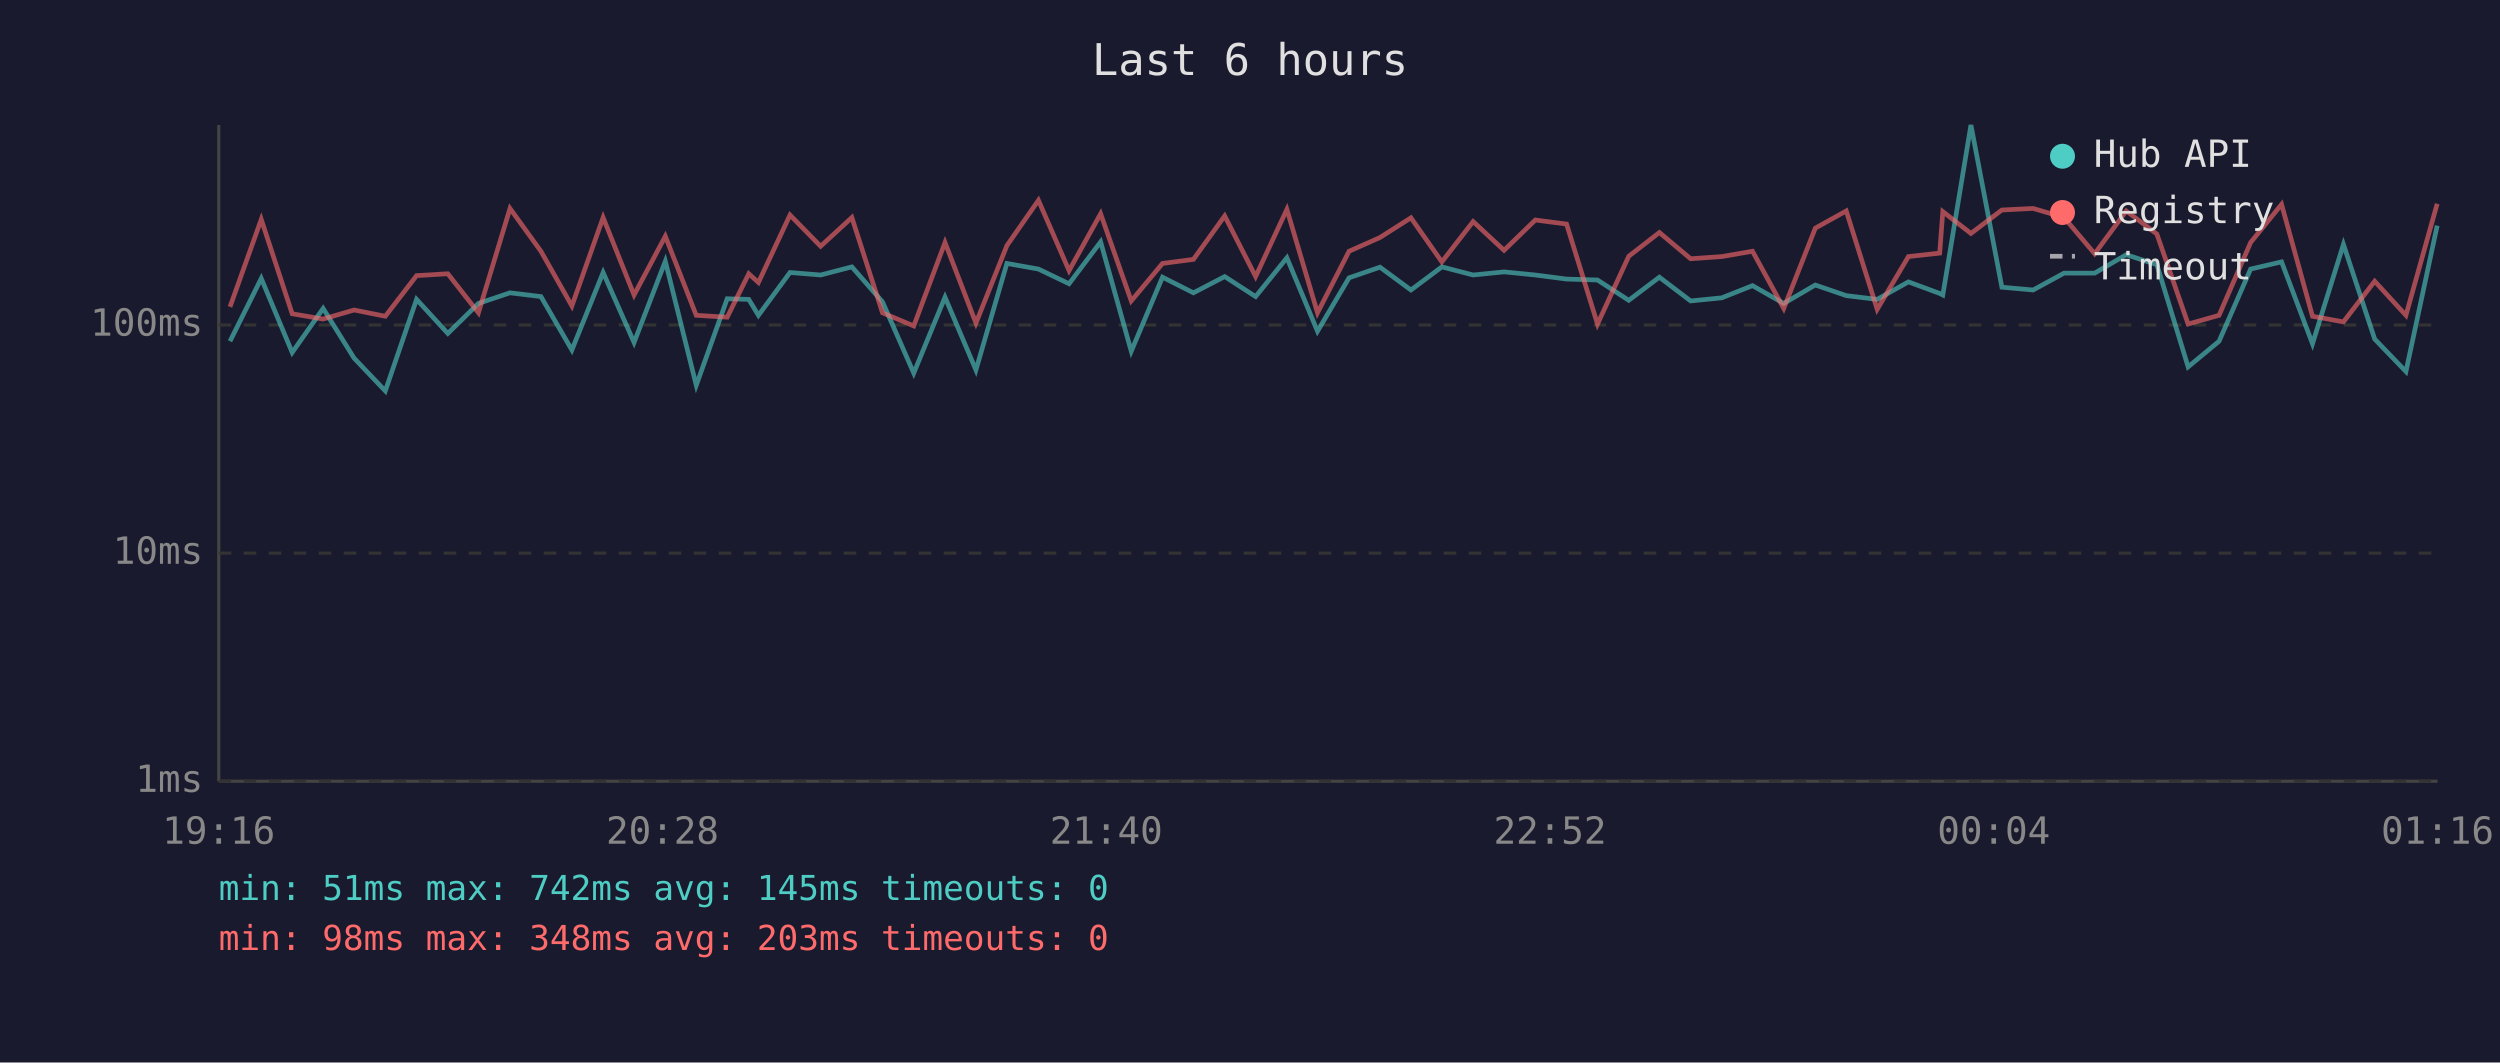
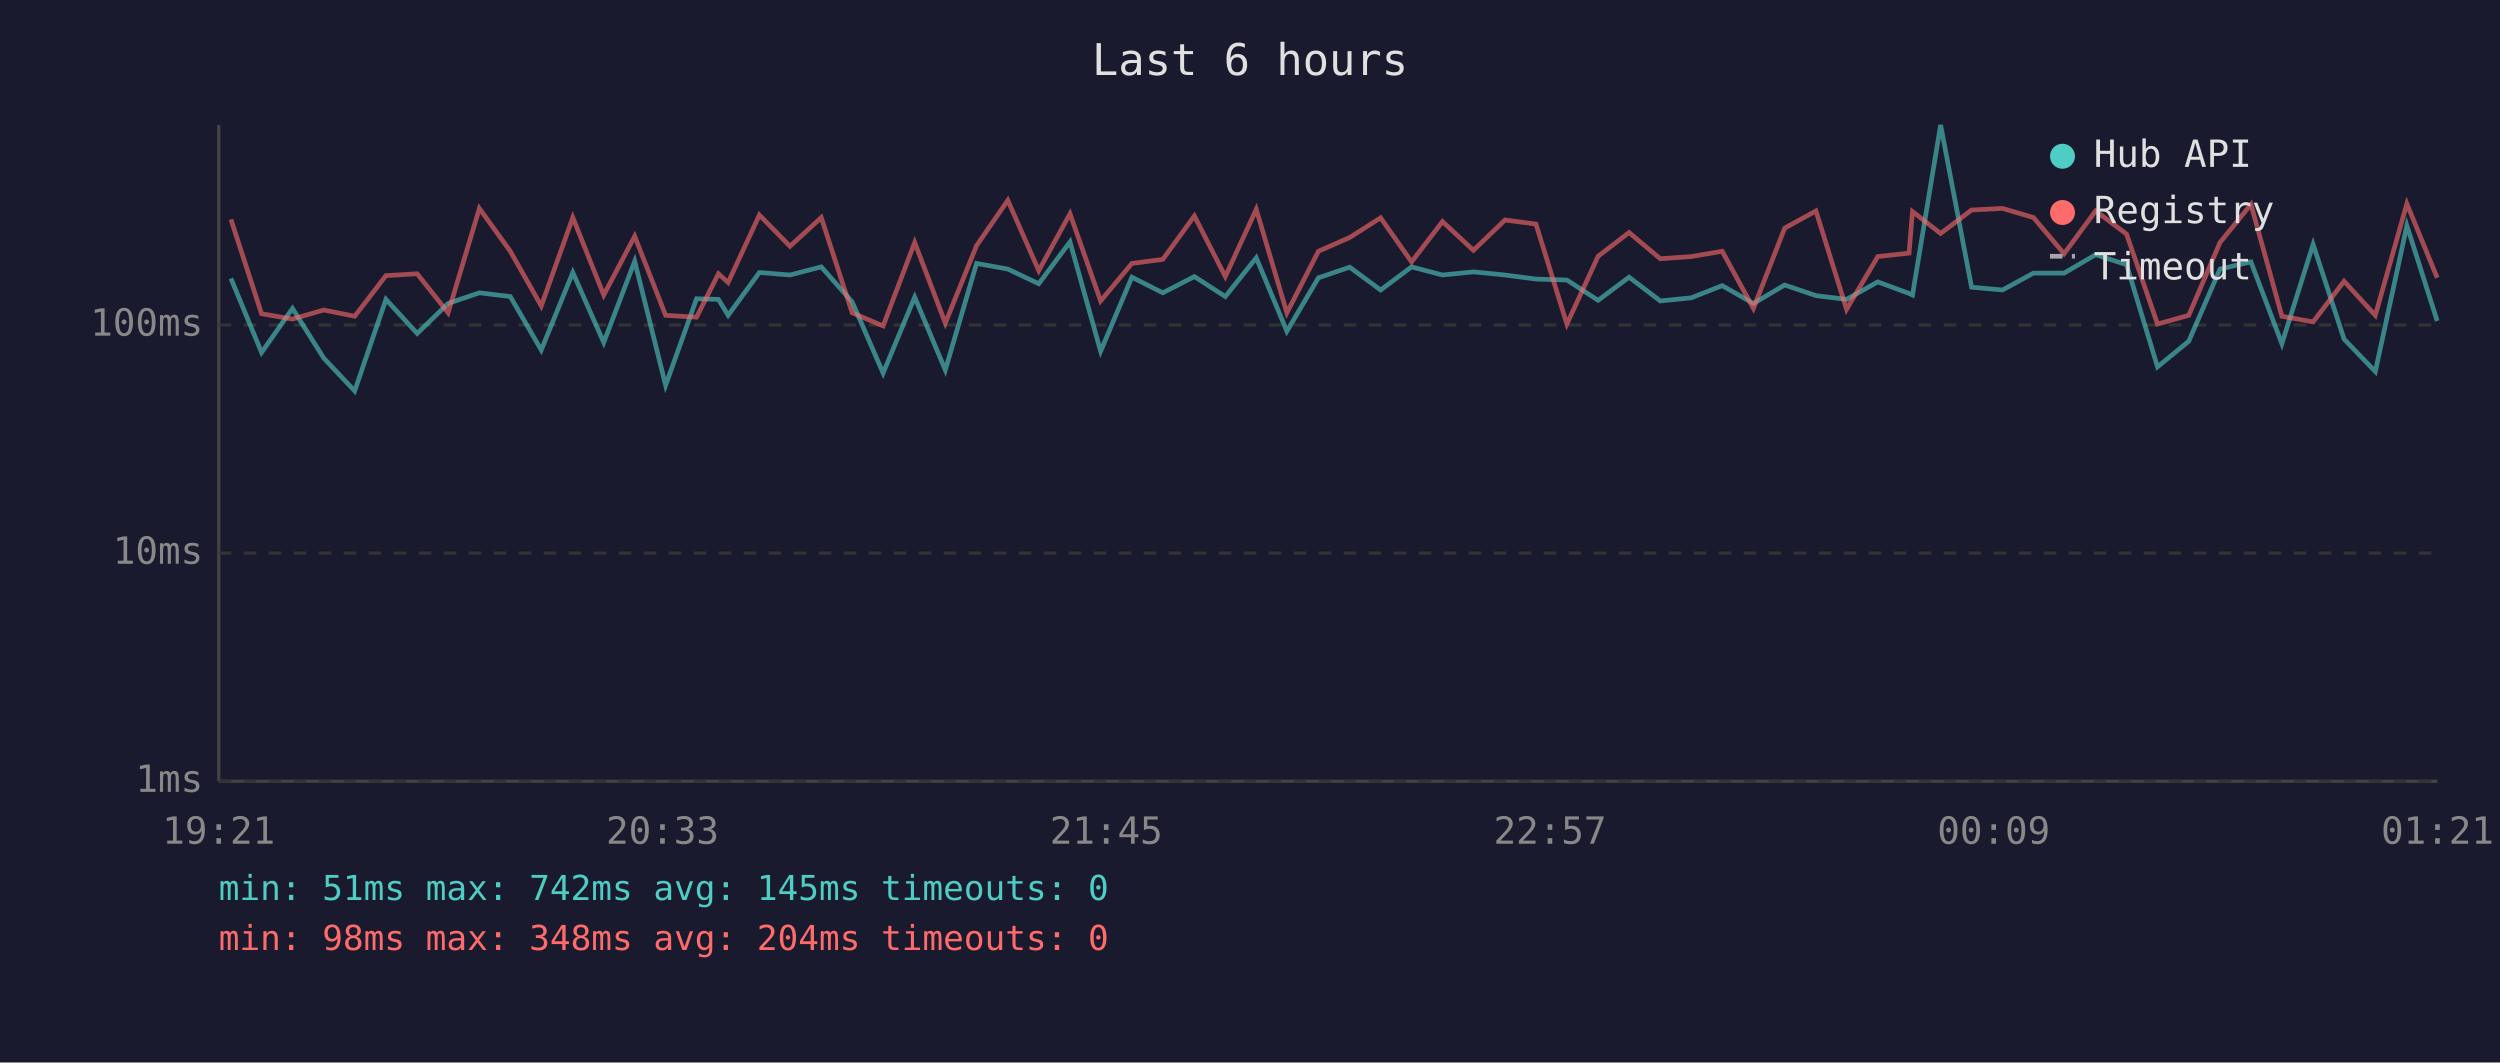
<svg xmlns="http://www.w3.org/2000/svg" viewBox="0 0 800 340" font-family="monospace" font-size="12">
  <rect width="800" height="340" fill="#1a1a2e" />
  <text x="400" y="24" fill="#e0e0e0" font-size="14" text-anchor="middle">Last 6 hours</text>
  <line x1="70" y1="40" x2="70" y2="250" stroke="#444" stroke-width="1" />
  <line x1="70" y1="250" x2="780" y2="250" stroke="#444" stroke-width="1" />
  <line x1="70" y1="250" x2="780" y2="250" stroke="#333" stroke-width="1" stroke-dasharray="4" />
  <text x="65" y="250" fill="#888" text-anchor="end" dominant-baseline="middle">1ms</text>
  <line x1="70" y1="177" x2="780" y2="177" stroke="#333" stroke-width="1" stroke-dasharray="4" />
  <text x="65" y="177" fill="#888" text-anchor="end" dominant-baseline="middle">10ms</text>
  <line x1="70" y1="104" x2="780" y2="104" stroke="#333" stroke-width="1" stroke-dasharray="4" />
  <text x="65" y="104" fill="#888" text-anchor="end" dominant-baseline="middle">100ms</text>
-   <text x="70" y="270" fill="#888" text-anchor="middle">19:16</text>
-   <text x="212" y="270" fill="#888" text-anchor="middle">20:28</text>
-   <text x="354" y="270" fill="#888" text-anchor="middle">21:40</text>
-   <text x="496" y="270" fill="#888" text-anchor="middle">22:52</text>
-   <text x="638" y="270" fill="#888" text-anchor="middle">00:04</text>
-   <text x="780" y="270" fill="#888" text-anchor="middle">01:16</text>
-   <polyline points="73.6,109.2 83.6,89.1 93.5,112.8 103.4,98.7 113.3,114.6 123.3,125.1 133.3,95.8 143.3,106.7 153.1,97.1 163.2,93.7 173.1,94.9 183.0,112.0 193.0,87.2 202.9,109.6 212.9,83.6 222.8,123.3 232.7,95.6 239.6,95.8 242.7,100.9 252.8,87.2 262.6,88.0 272.6,85.4 282.4,96.6 292.4,119.4 302.4,95.1 312.3,118.4 322.2,84.3 332.3,86.1 342.1,90.8 352.2,77.4 362.0,112.4 372.0,88.7 381.9,93.7 391.9,88.5 401.8,94.9 411.8,82.5 421.6,106.0 431.7,88.9 441.6,85.5 451.5,92.8 461.4,85.4 471.4,88.0 481.3,87.0 491.3,88.0 501.3,89.3 511.2,89.6 521.2,96.1 531.0,88.7 541.0,96.3 551.0,95.3 560.8,91.4 570.8,97.1 580.9,91.2 590.8,94.6 600.7,95.8 610.7,90.2 620.7,93.9 621.7,94.4 630.7,40.0 640.6,91.9 650.6,92.8 660.5,87.4 670.3,87.4 680.4,81.5 690.2,84.7 700.2,117.4 710.1,109.2 720.2,86.1 730.1,83.8 740.0,110.0 749.9,78.2 759.9,108.5 769.9,118.9 779.9,72.2" fill="none" stroke="#4ecdc4" stroke-width="1.5" opacity="0.6" />
-   <polyline points="73.6,98.2 83.6,70.2 93.5,100.4 103.4,102.1 113.3,99.2 123.3,101.2 133.3,88.2 143.3,87.6 153.1,100.1 163.2,66.7 173.1,80.4 183.0,97.9 193.0,69.6 202.9,94.4 212.9,75.6 222.8,100.9 232.7,101.5 239.6,87.6 242.7,90.4 252.8,68.8 262.6,78.8 272.6,69.6 282.4,100.1 292.4,104.3 302.4,77.6 312.3,103.4 322.2,78.6 332.3,64.1 342.1,86.6 352.2,68.4 362.0,96.3 372.0,84.3 381.9,83.0 391.9,69.1 401.8,88.5 411.8,67.0 421.6,100.1 431.7,80.4 441.6,76.0 451.5,69.7 461.4,83.8 471.4,70.9 481.3,80.1 491.3,70.4 501.3,71.7 511.2,103.7 521.2,82.0 531.0,74.4 541.0,82.8 551.0,82.1 560.8,80.4 570.8,98.7 580.9,73.0 590.8,67.5 600.7,99.0 610.7,82.1 620.7,81.0 621.7,67.7 630.7,74.7 640.6,67.2 650.6,66.7 660.5,69.6 670.3,81.2 680.4,67.5 690.2,74.9 700.2,103.7 710.1,100.9 720.2,77.6 730.1,65.4 740.0,101.2 749.9,103.0 759.9,90.0 769.9,100.9 779.9,65.2" fill="none" stroke="#ff6b6b" stroke-width="1.5" opacity="0.6" />
+   <text x="70" y="270" fill="#888" text-anchor="middle">19:21</text>
+   <text x="212" y="270" fill="#888" text-anchor="middle">20:33</text>
+   <text x="354" y="270" fill="#888" text-anchor="middle">21:45</text>
+   <text x="496" y="270" fill="#888" text-anchor="middle">22:57</text>
+   <text x="638" y="270" fill="#888" text-anchor="middle">00:09</text>
+   <text x="780" y="270" fill="#888" text-anchor="middle">01:21</text>
+   <polyline points="73.9,89.1 83.7,112.8 93.6,98.7 103.6,114.6 113.5,125.1 123.5,95.8 133.5,106.7 143.4,97.1 153.4,93.7 163.3,94.9 173.2,112.0 183.3,87.2 193.2,109.6 203.1,83.6 213.0,123.3 222.9,95.6 229.9,95.8 233.0,100.9 243.0,87.2 252.8,88.0 262.8,85.4 272.7,96.6 282.6,119.4 292.7,95.1 302.5,118.4 312.5,84.3 322.5,86.1 332.4,90.8 342.4,77.4 352.2,112.4 362.2,88.7 372.1,93.7 382.2,88.5 392.1,94.9 402.0,82.5 411.8,106.0 421.9,88.9 431.9,85.5 441.8,92.8 451.7,85.4 461.6,88.0 471.5,87.0 481.6,88.0 491.5,89.3 501.4,89.6 511.4,96.1 521.3,88.7 531.3,96.3 541.2,95.3 551.1,91.4 561.1,97.1 571.1,91.2 581.1,94.6 590.9,95.8 600.9,90.2 610.9,93.9 612.0,94.4 621.0,40.0 630.9,91.9 640.8,92.8 650.7,87.4 660.5,87.4 670.6,81.5 680.5,84.7 690.4,117.4 700.4,109.2 710.4,86.1 720.3,83.8 730.2,110.0 740.2,78.2 750.1,108.5 760.1,118.9 770.2,72.2 779.9,102.7" fill="none" stroke="#4ecdc4" stroke-width="1.5" opacity="0.6" />
+   <polyline points="73.9,70.2 83.7,100.4 93.6,102.1 103.6,99.2 113.5,101.2 123.5,88.2 133.5,87.6 143.4,100.1 153.4,66.7 163.3,80.4 173.2,97.9 183.3,69.6 193.2,94.4 203.1,75.6 213.0,100.9 222.9,101.5 229.9,87.6 233.0,90.4 243.0,68.8 252.8,78.8 262.8,69.6 272.7,100.1 282.6,104.3 292.7,77.6 302.5,103.4 312.5,78.6 322.5,64.1 332.4,86.6 342.4,68.4 352.2,96.3 362.2,84.3 372.1,83.0 382.2,69.1 392.1,88.5 402.0,67.0 411.8,100.1 421.9,80.4 431.9,76.0 441.8,69.7 451.7,83.8 461.6,70.9 471.5,80.1 481.6,70.4 491.5,71.7 501.4,103.7 511.4,82.0 521.3,74.4 531.3,82.8 541.2,82.1 551.1,80.4 561.1,98.7 571.1,73.0 581.1,67.5 590.9,99.0 600.9,82.1 610.9,81.0 612.0,67.7 621.0,74.7 630.9,67.2 640.8,66.7 650.7,69.6 660.5,81.2 670.6,67.5 680.5,74.9 690.4,103.7 700.4,100.9 710.4,77.6 720.3,65.4 730.2,101.2 740.2,103.0 750.1,90.0 760.1,100.9 770.2,65.2 779.9,88.9" fill="none" stroke="#ff6b6b" stroke-width="1.5" opacity="0.6" />
  <circle cx="660" cy="50" r="4" fill="#4ecdc4" />
  <text x="670" y="50" fill="#e0e0e0" dominant-baseline="middle">Hub API</text>
  <circle cx="660" cy="68" r="4" fill="#ff6b6b" />
  <text x="670" y="68" fill="#e0e0e0" dominant-baseline="middle">Registry</text>
  <line x1="656" y1="82" x2="664" y2="82" stroke="#e0e0e0" stroke-width="1.5" stroke-dasharray="4,3" opacity="0.7" />
  <text x="670" y="86" fill="#e0e0e0" dominant-baseline="middle">Timeout</text>
  <text x="70" y="288" fill="#4ecdc4" font-size="11">min: 51ms  max: 742ms  avg: 145ms  timeouts: 0</text>
-   <text x="70" y="304" fill="#ff6b6b" font-size="11">min: 98ms  max: 348ms  avg: 203ms  timeouts: 0</text>
+   <text x="70" y="304" fill="#ff6b6b" font-size="11">min: 98ms  max: 348ms  avg: 204ms  timeouts: 0</text>
</svg>
